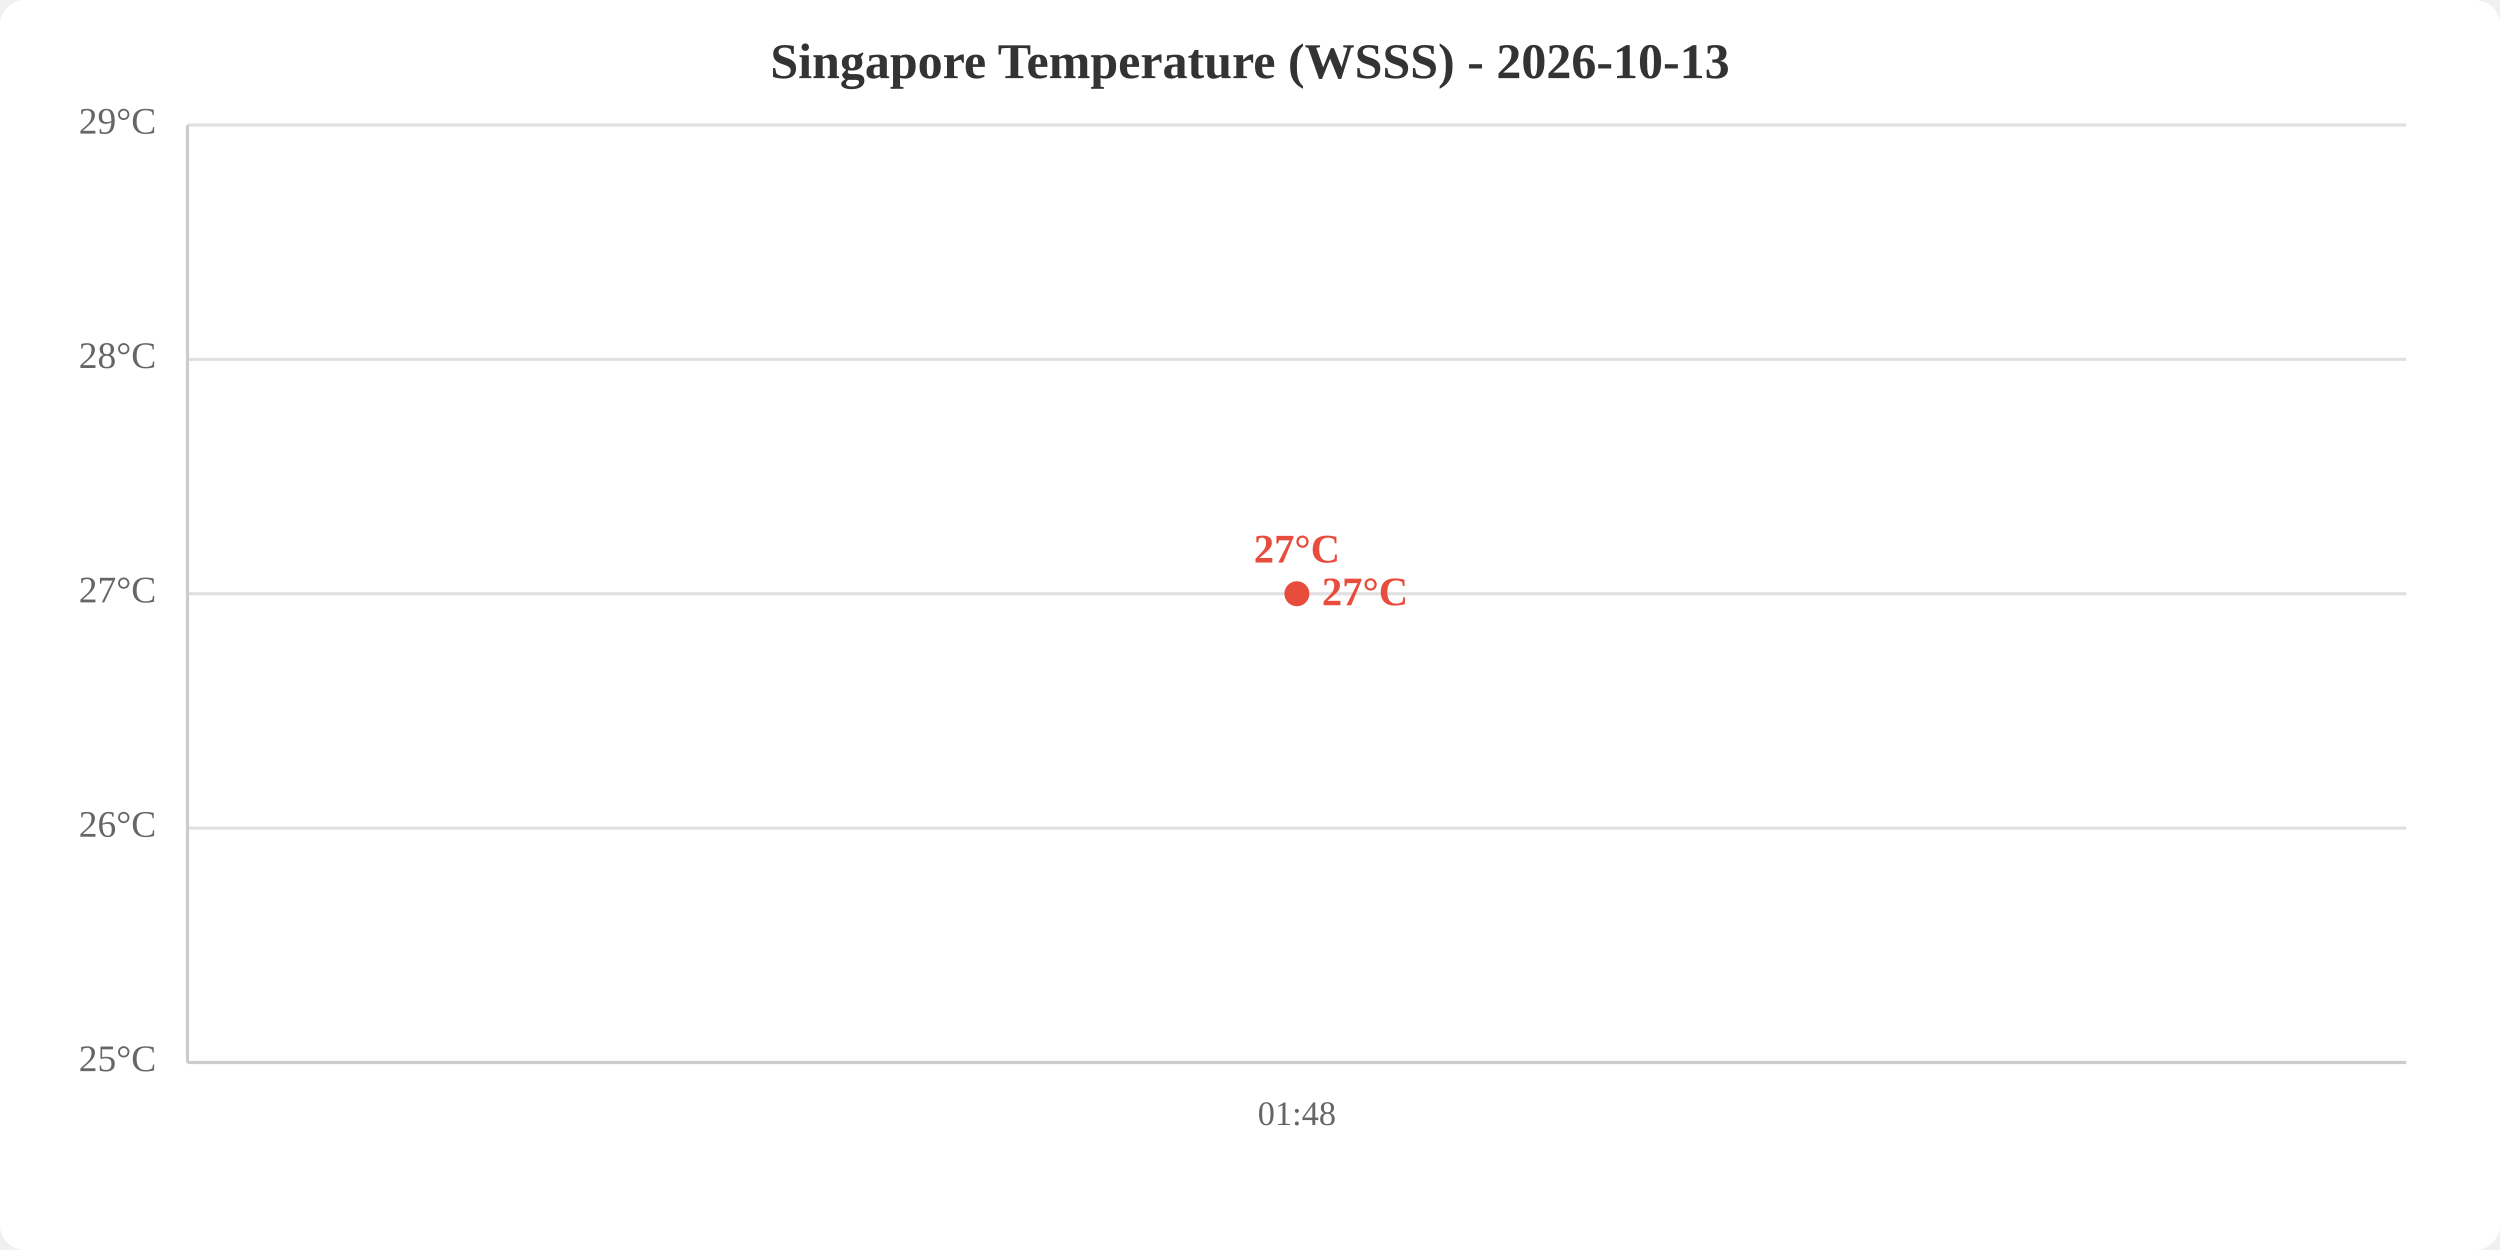
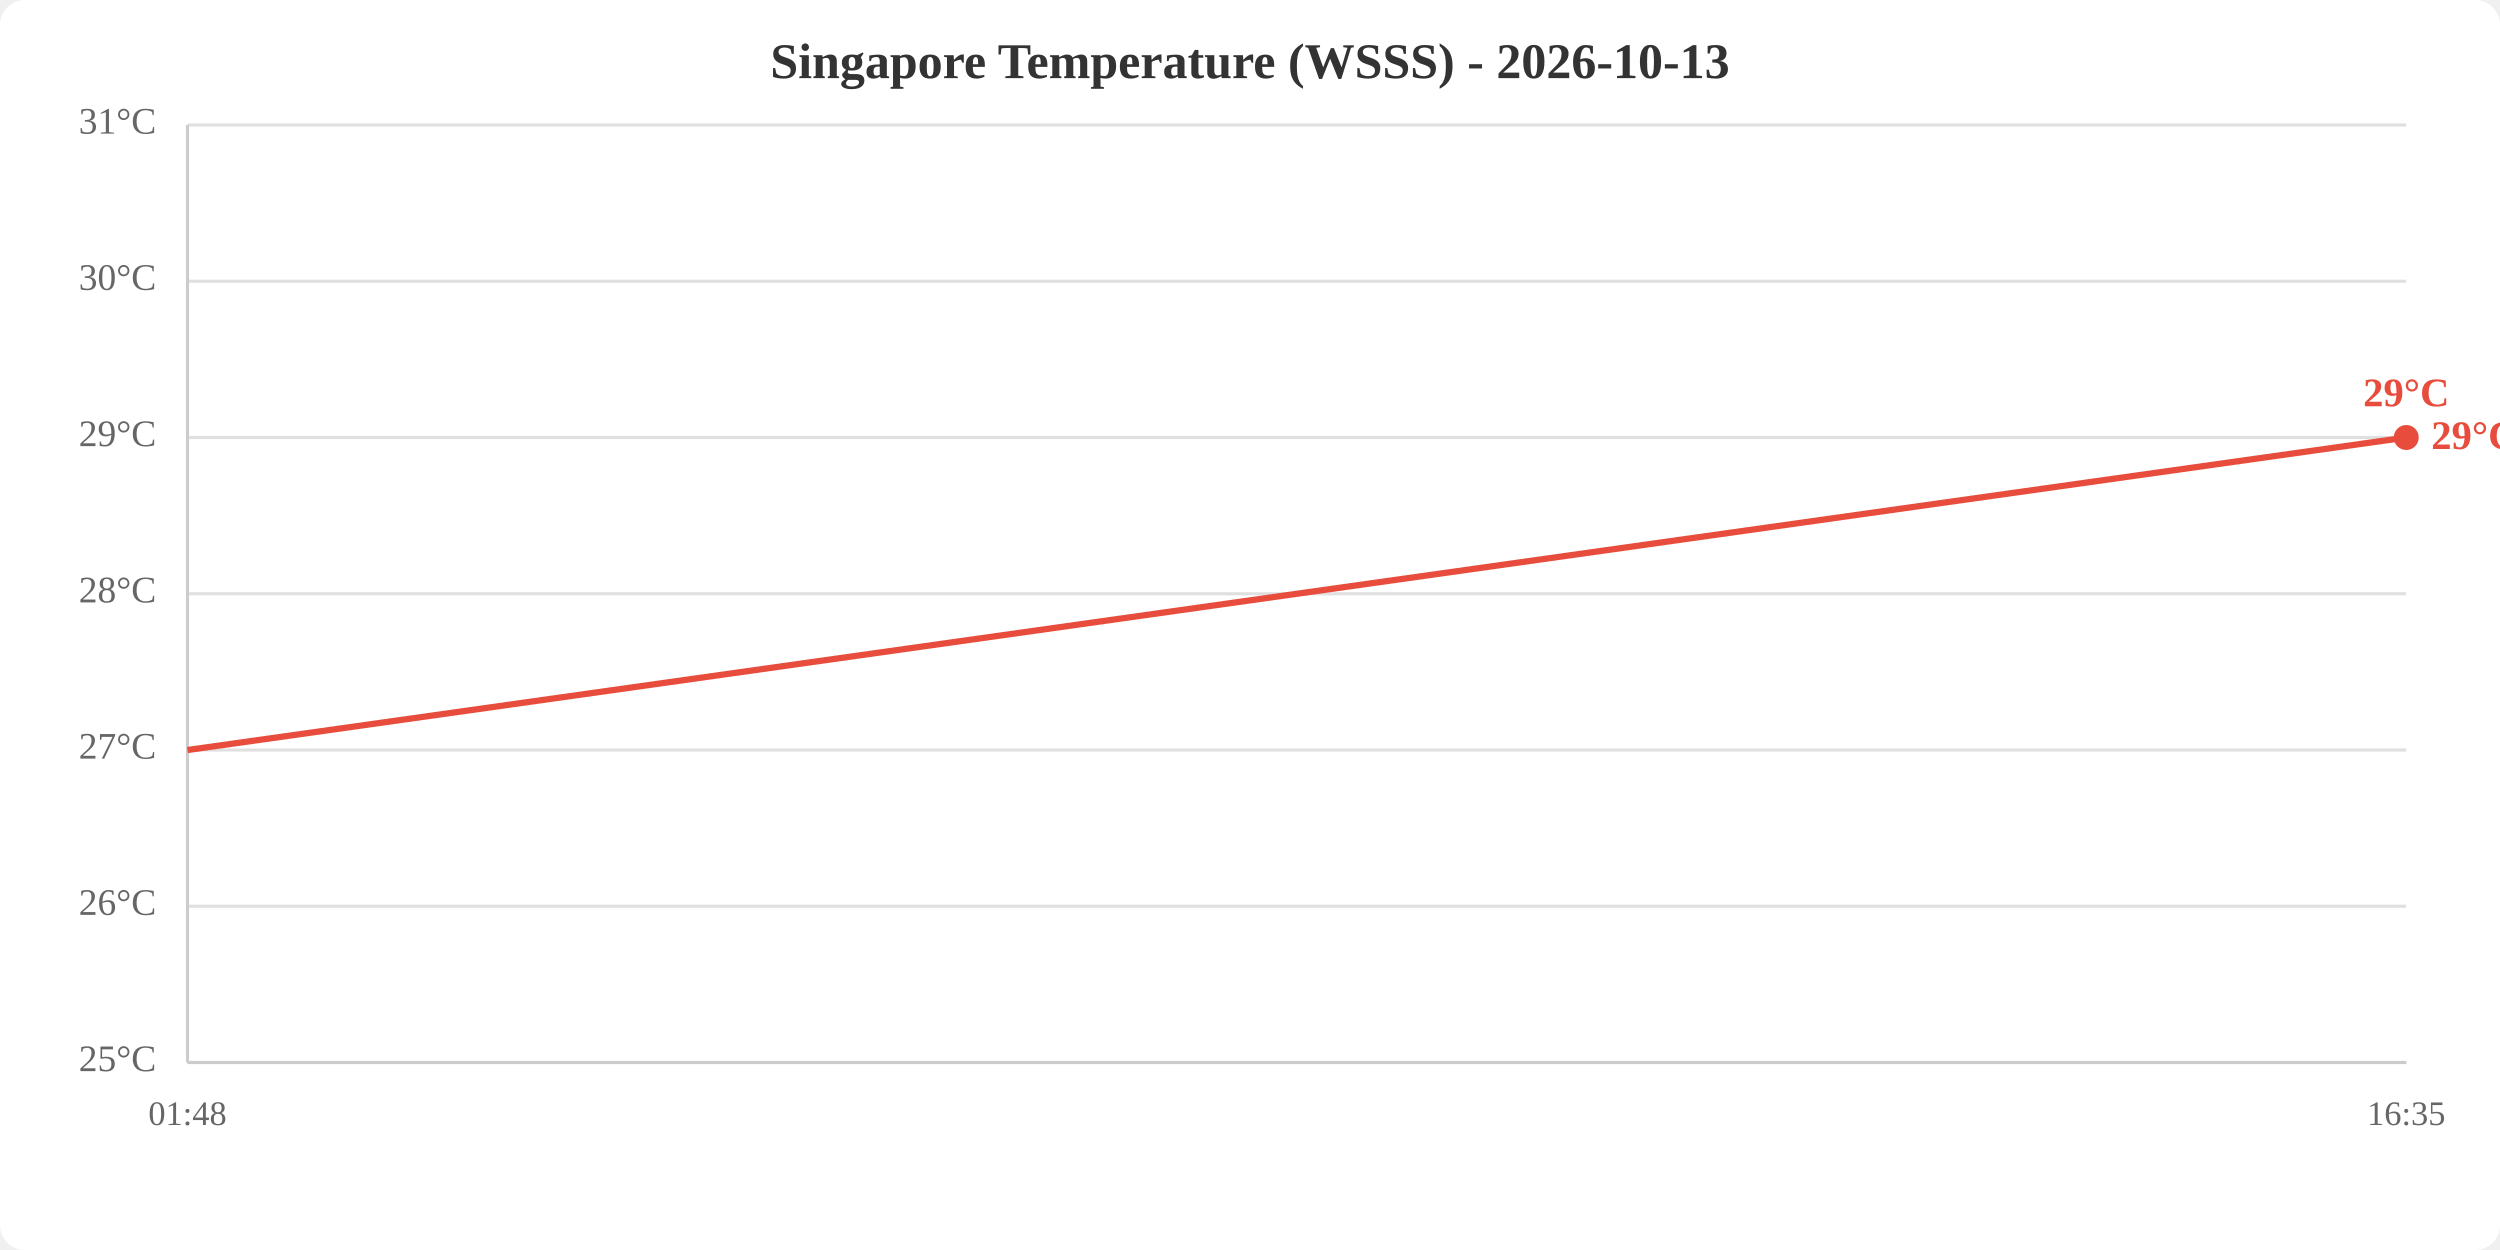
<svg xmlns="http://www.w3.org/2000/svg" viewBox="0 0 800 400" width="800" height="400">
  <rect width="800" height="400" fill="white" rx="8" />
  <text x="400.0" y="25" text-anchor="middle" font-size="16" font-weight="bold" fill="#333">Singapore Temperature (WSSS) - 2026-10-13</text>
  <line x1="60" y1="340.0" x2="770" y2="340.0" stroke="#e0e0e0" stroke-width="1" />
-   <line x1="60" y1="265.0" x2="770" y2="265.0" stroke="#e0e0e0" stroke-width="1" />
+   <line x1="60" y1="290.0" x2="770" y2="290.0" stroke="#e0e0e0" stroke-width="1" />
+   <line x1="60" y1="240.0" x2="770" y2="240.0" stroke="#e0e0e0" stroke-width="1" />
  <line x1="60" y1="190.0" x2="770" y2="190.0" stroke="#e0e0e0" stroke-width="1" />
-   <line x1="60" y1="115.0" x2="770" y2="115.0" stroke="#e0e0e0" stroke-width="1" />
+   <line x1="60" y1="140.0" x2="770" y2="140.0" stroke="#e0e0e0" stroke-width="1" />
+   <line x1="60" y1="90.0" x2="770" y2="90.0" stroke="#e0e0e0" stroke-width="1" />
  <line x1="60" y1="40.0" x2="770" y2="40.0" stroke="#e0e0e0" stroke-width="1" />
  <text x="50" y="340.0" text-anchor="end" dominant-baseline="middle" fill="#666" font-size="12">25°C</text>
-   <text x="50" y="265.0" text-anchor="end" dominant-baseline="middle" fill="#666" font-size="12">26°C</text>
-   <text x="50" y="190.0" text-anchor="end" dominant-baseline="middle" fill="#666" font-size="12">27°C</text>
-   <text x="50" y="115.0" text-anchor="end" dominant-baseline="middle" fill="#666" font-size="12">28°C</text>
-   <text x="50" y="40.0" text-anchor="end" dominant-baseline="middle" fill="#666" font-size="12">29°C</text>
-   <text x="415.0" y="360" text-anchor="middle" fill="#666" font-size="11">01:48</text>
+   <text x="50" y="290.0" text-anchor="end" dominant-baseline="middle" fill="#666" font-size="12">26°C</text>
+   <text x="50" y="240.0" text-anchor="end" dominant-baseline="middle" fill="#666" font-size="12">27°C</text>
+   <text x="50" y="190.0" text-anchor="end" dominant-baseline="middle" fill="#666" font-size="12">28°C</text>
+   <text x="50" y="140.0" text-anchor="end" dominant-baseline="middle" fill="#666" font-size="12">29°C</text>
+   <text x="50" y="90.0" text-anchor="end" dominant-baseline="middle" fill="#666" font-size="12">30°C</text>
+   <text x="50" y="40.0" text-anchor="end" dominant-baseline="middle" fill="#666" font-size="12">31°C</text>
+   <text x="60.0" y="360" text-anchor="middle" fill="#666" font-size="11">01:48</text>
+   <text x="770.0" y="360" text-anchor="middle" fill="#666" font-size="11">16:35</text>
  <line x1="60" y1="40" x2="60" y2="340" stroke="#ccc" stroke-width="1" />
  <line x1="60" y1="340" x2="770" y2="340" stroke="#ccc" stroke-width="1" />
-   <polyline points="415.0,190.0" fill="none" stroke="#e74c3c" stroke-width="2" />
-   <circle cx="415.0" cy="190.0" r="4" fill="#e74c3c" />
-   <text x="415.0" y="180.0" text-anchor="middle" fill="#e74c3c" font-size="13" font-weight="bold">27°C</text>
-   <text x="423.0" y="190.0" fill="#e74c3c" font-size="13" font-weight="bold" dominant-baseline="middle">27°C</text>
+   <polyline points="60.0,240.0 770.0,140.0" fill="none" stroke="#e74c3c" stroke-width="2" />
+   <circle cx="770.0" cy="140.0" r="4" fill="#e74c3c" />
+   <text x="770.0" y="130.0" text-anchor="middle" fill="#e74c3c" font-size="13" font-weight="bold">29°C</text>
+   <text x="778.0" y="140.0" fill="#e74c3c" font-size="13" font-weight="bold" dominant-baseline="middle">29°C</text>
</svg>
